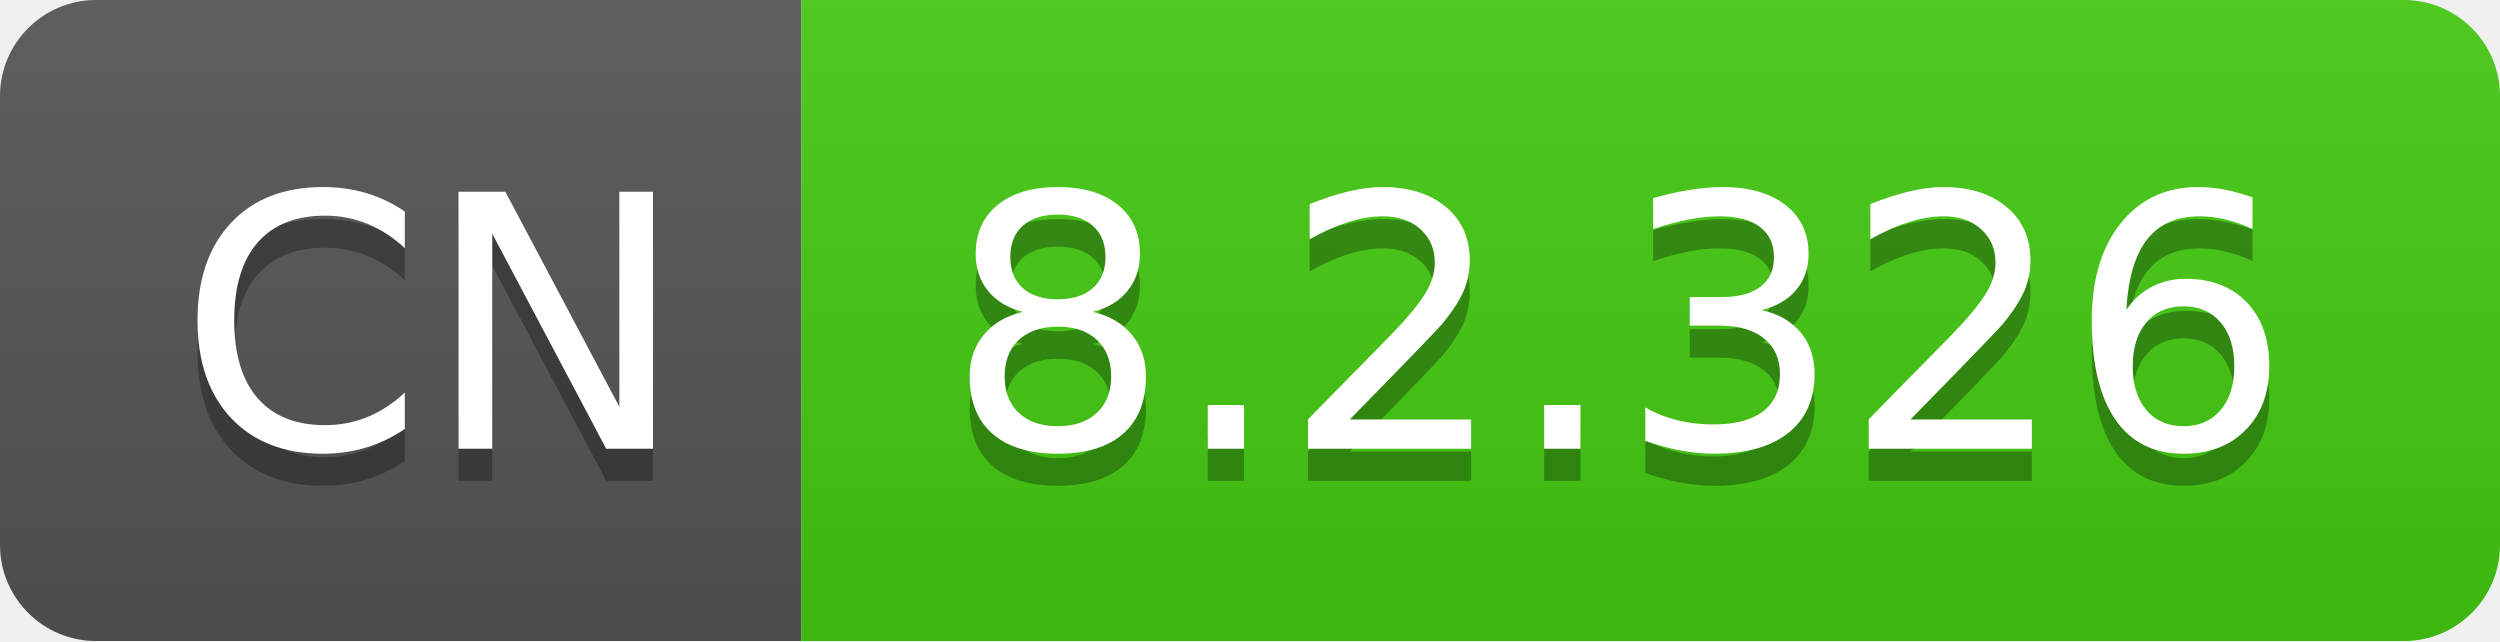
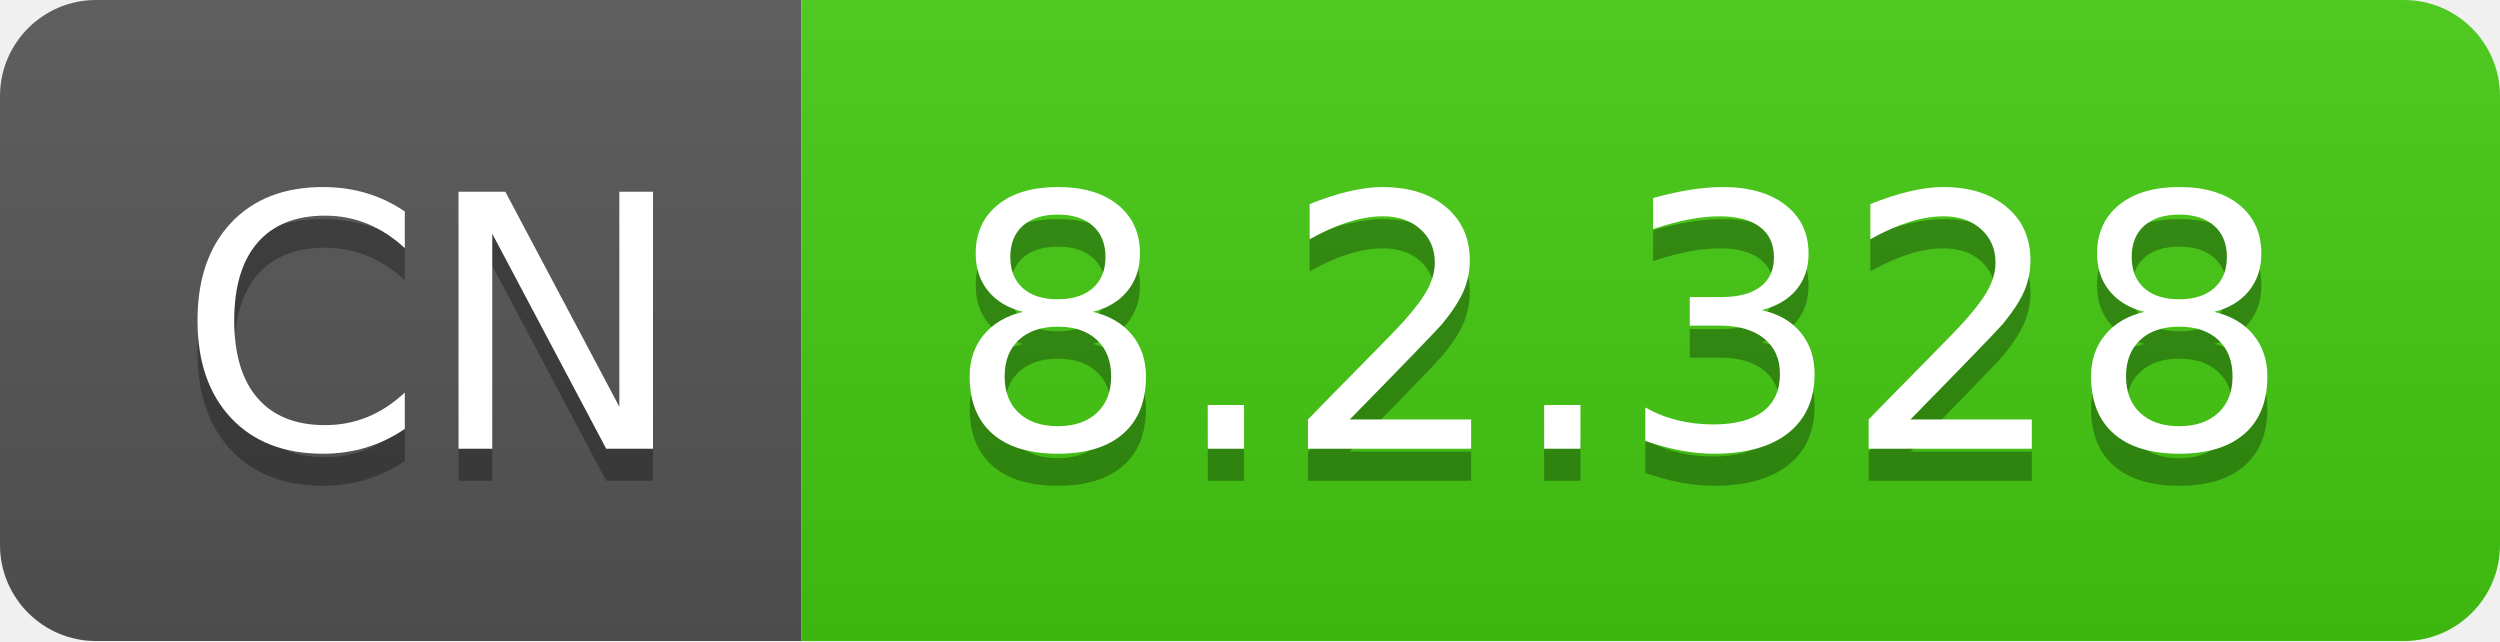
- <svg xmlns="http://www.w3.org/2000/svg" width="78" height="20" role="img" aria-label="CN: 8.2.326">
+ <svg xmlns="http://www.w3.org/2000/svg" width="78" height="20" role="img" aria-label="CN: 8.2.328">
  <linearGradient id="s" x2="0" y2="100%">
    <stop offset="0" stop-color="#bbb" stop-opacity=".1" />
    <stop offset="1" stop-opacity=".1" />
  </linearGradient>
  <clipPath id="r">
    <rect width="78" height="20" rx="3" fill="#fff" />
  </clipPath>
  <g clip-path="url(#r)">
    <rect width="25" height="20" fill="#555" />
    <rect x="25" width="53" height="20" fill="#4c1" />
    <rect width="78" height="20" fill="url(#s)" />
  </g>
  <g fill="#fff" text-anchor="middle" font-family="Verdana,Geneva,DejaVu Sans,sans-serif" text-rendering="geometricPrecision" font-size="110">
    <text aria-hidden="true" x="135" y="150" fill="#010101" fill-opacity=".3" transform="scale(.1)" textLength="150">CN</text>
    <text x="135" y="140" transform="scale(.1)" fill="#fff" textLength="150">CN</text>
-     <text aria-hidden="true" x="505" y="150" fill="#010101" fill-opacity=".3" transform="scale(.1)" textLength="430">8.2.326</text>
-     <text x="505" y="140" transform="scale(.1)" fill="#fff" textLength="430">8.2.326</text>
+     <text aria-hidden="true" x="505" y="150" fill="#010101" fill-opacity=".3" transform="scale(.1)" textLength="430">8.2.328</text>
+     <text x="505" y="140" transform="scale(.1)" fill="#fff" textLength="430">8.2.328</text>
  </g>
</svg>
